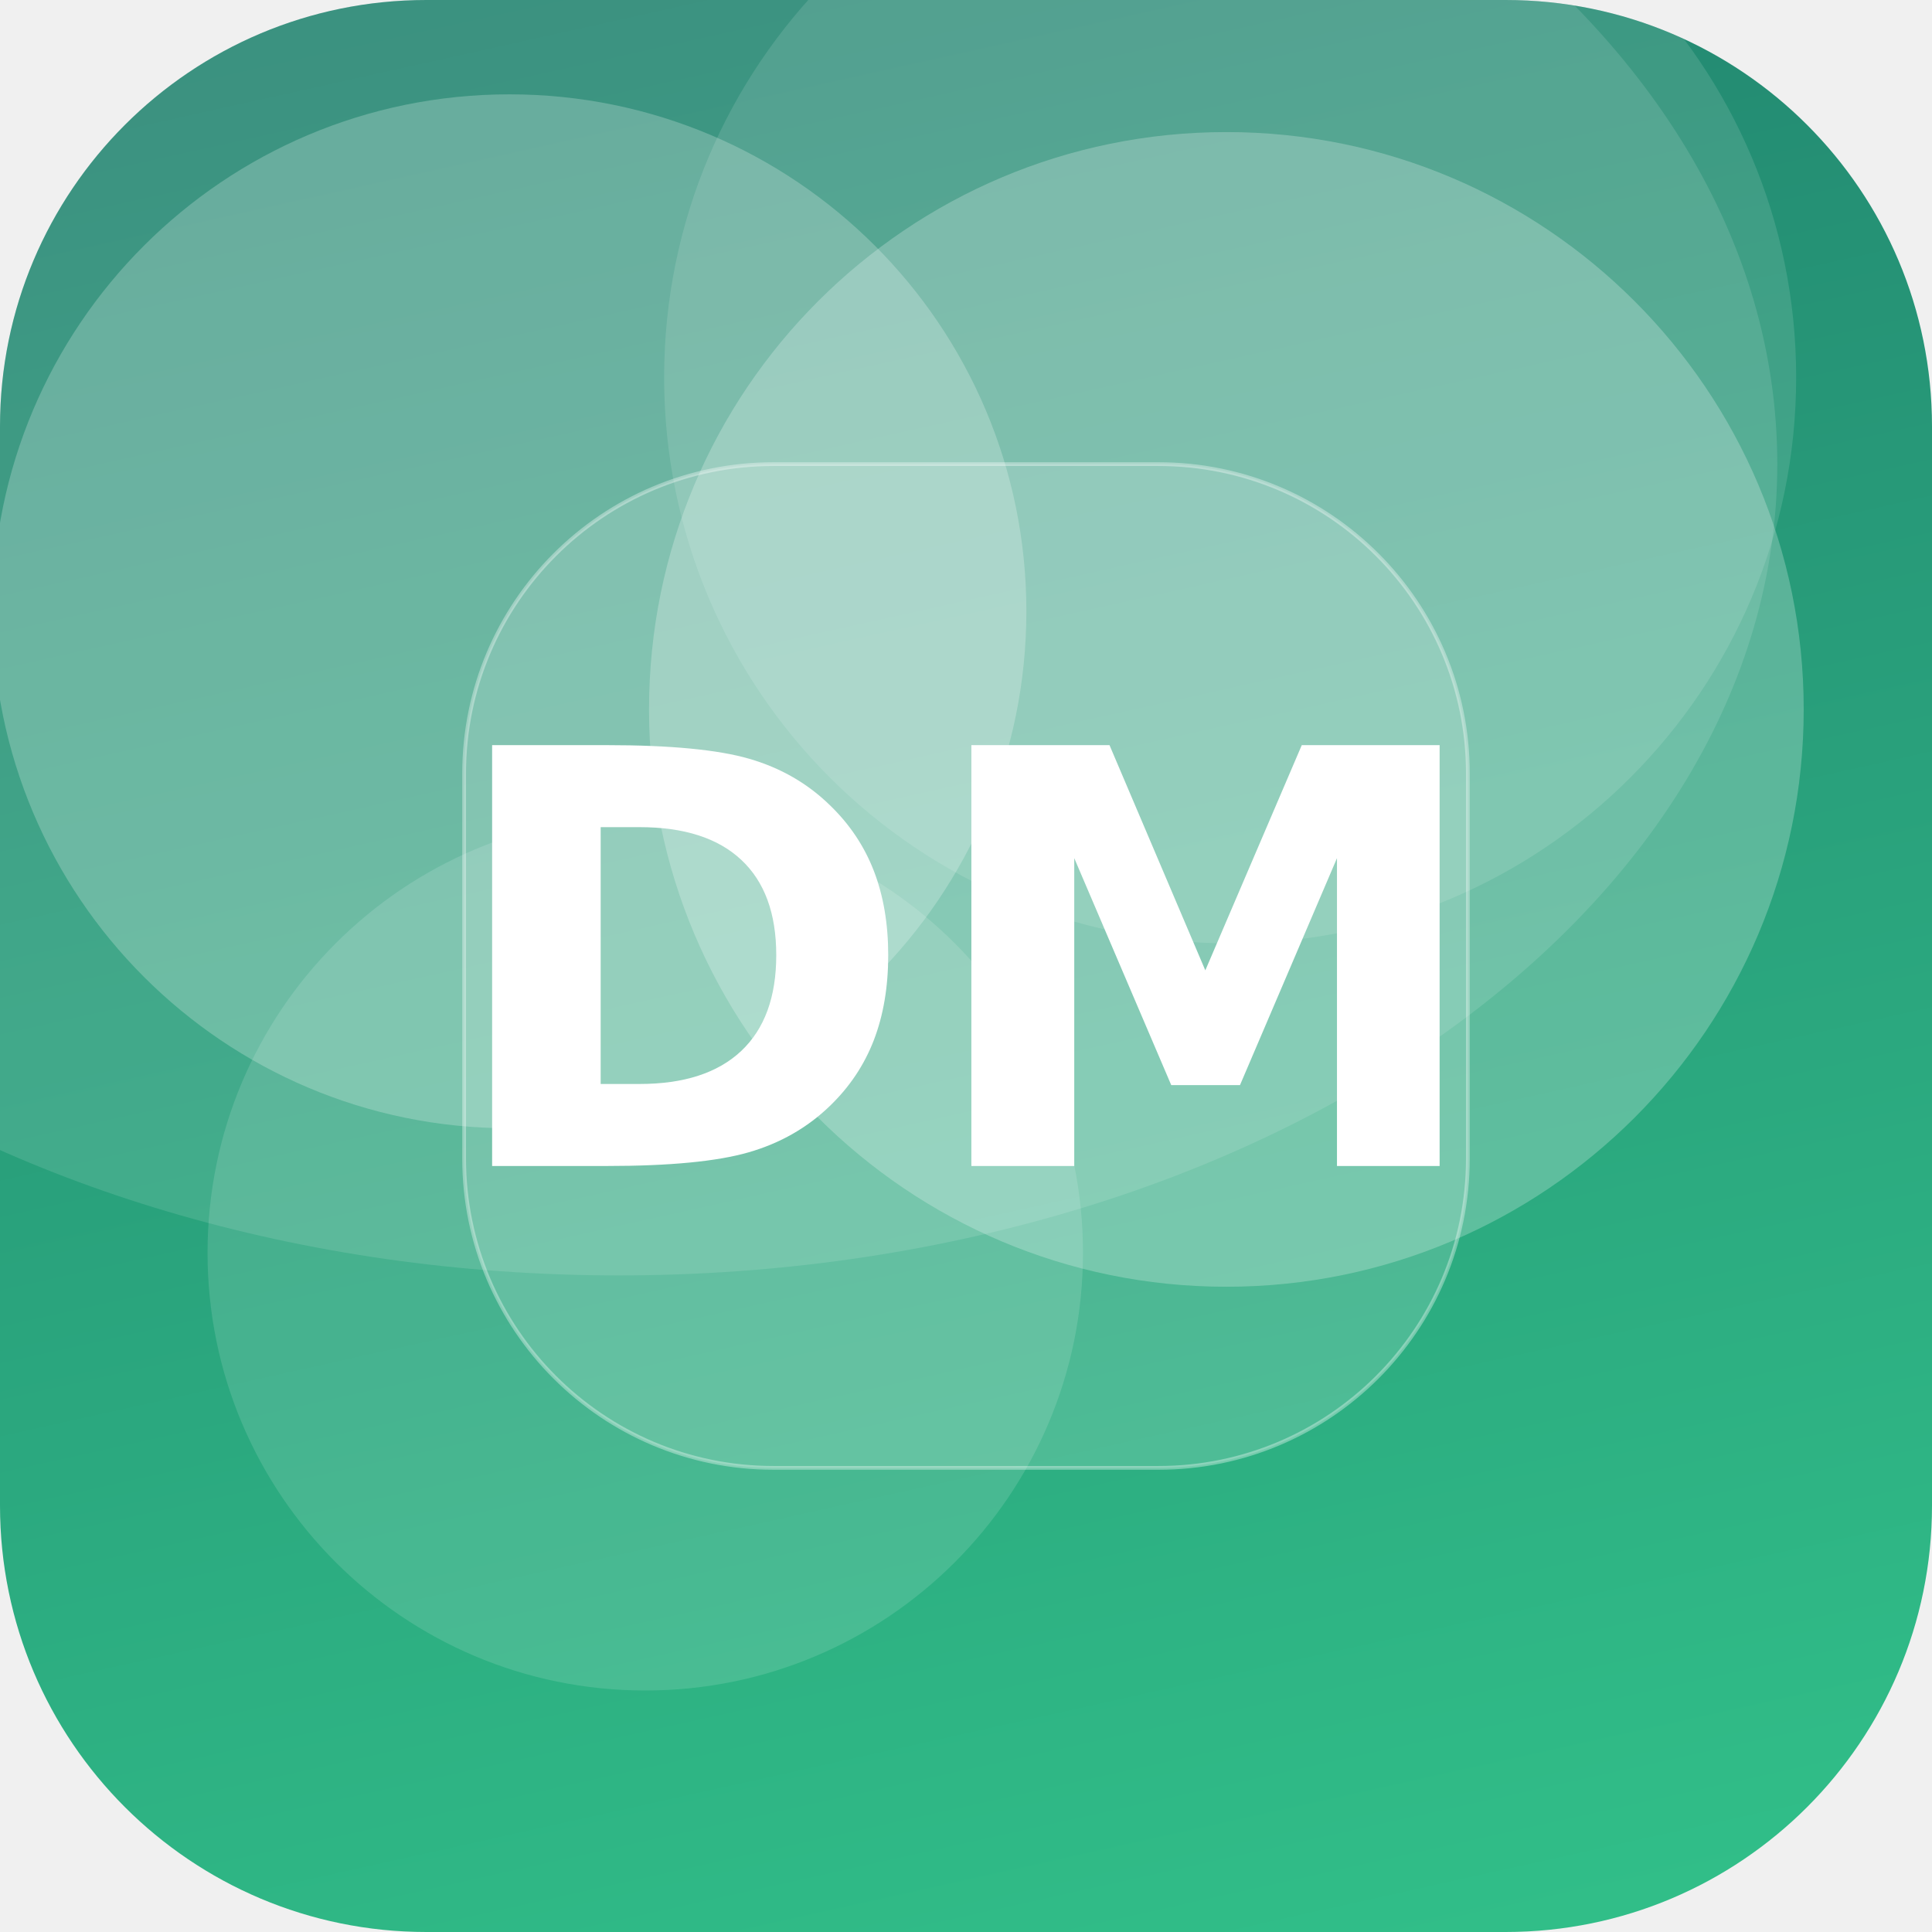
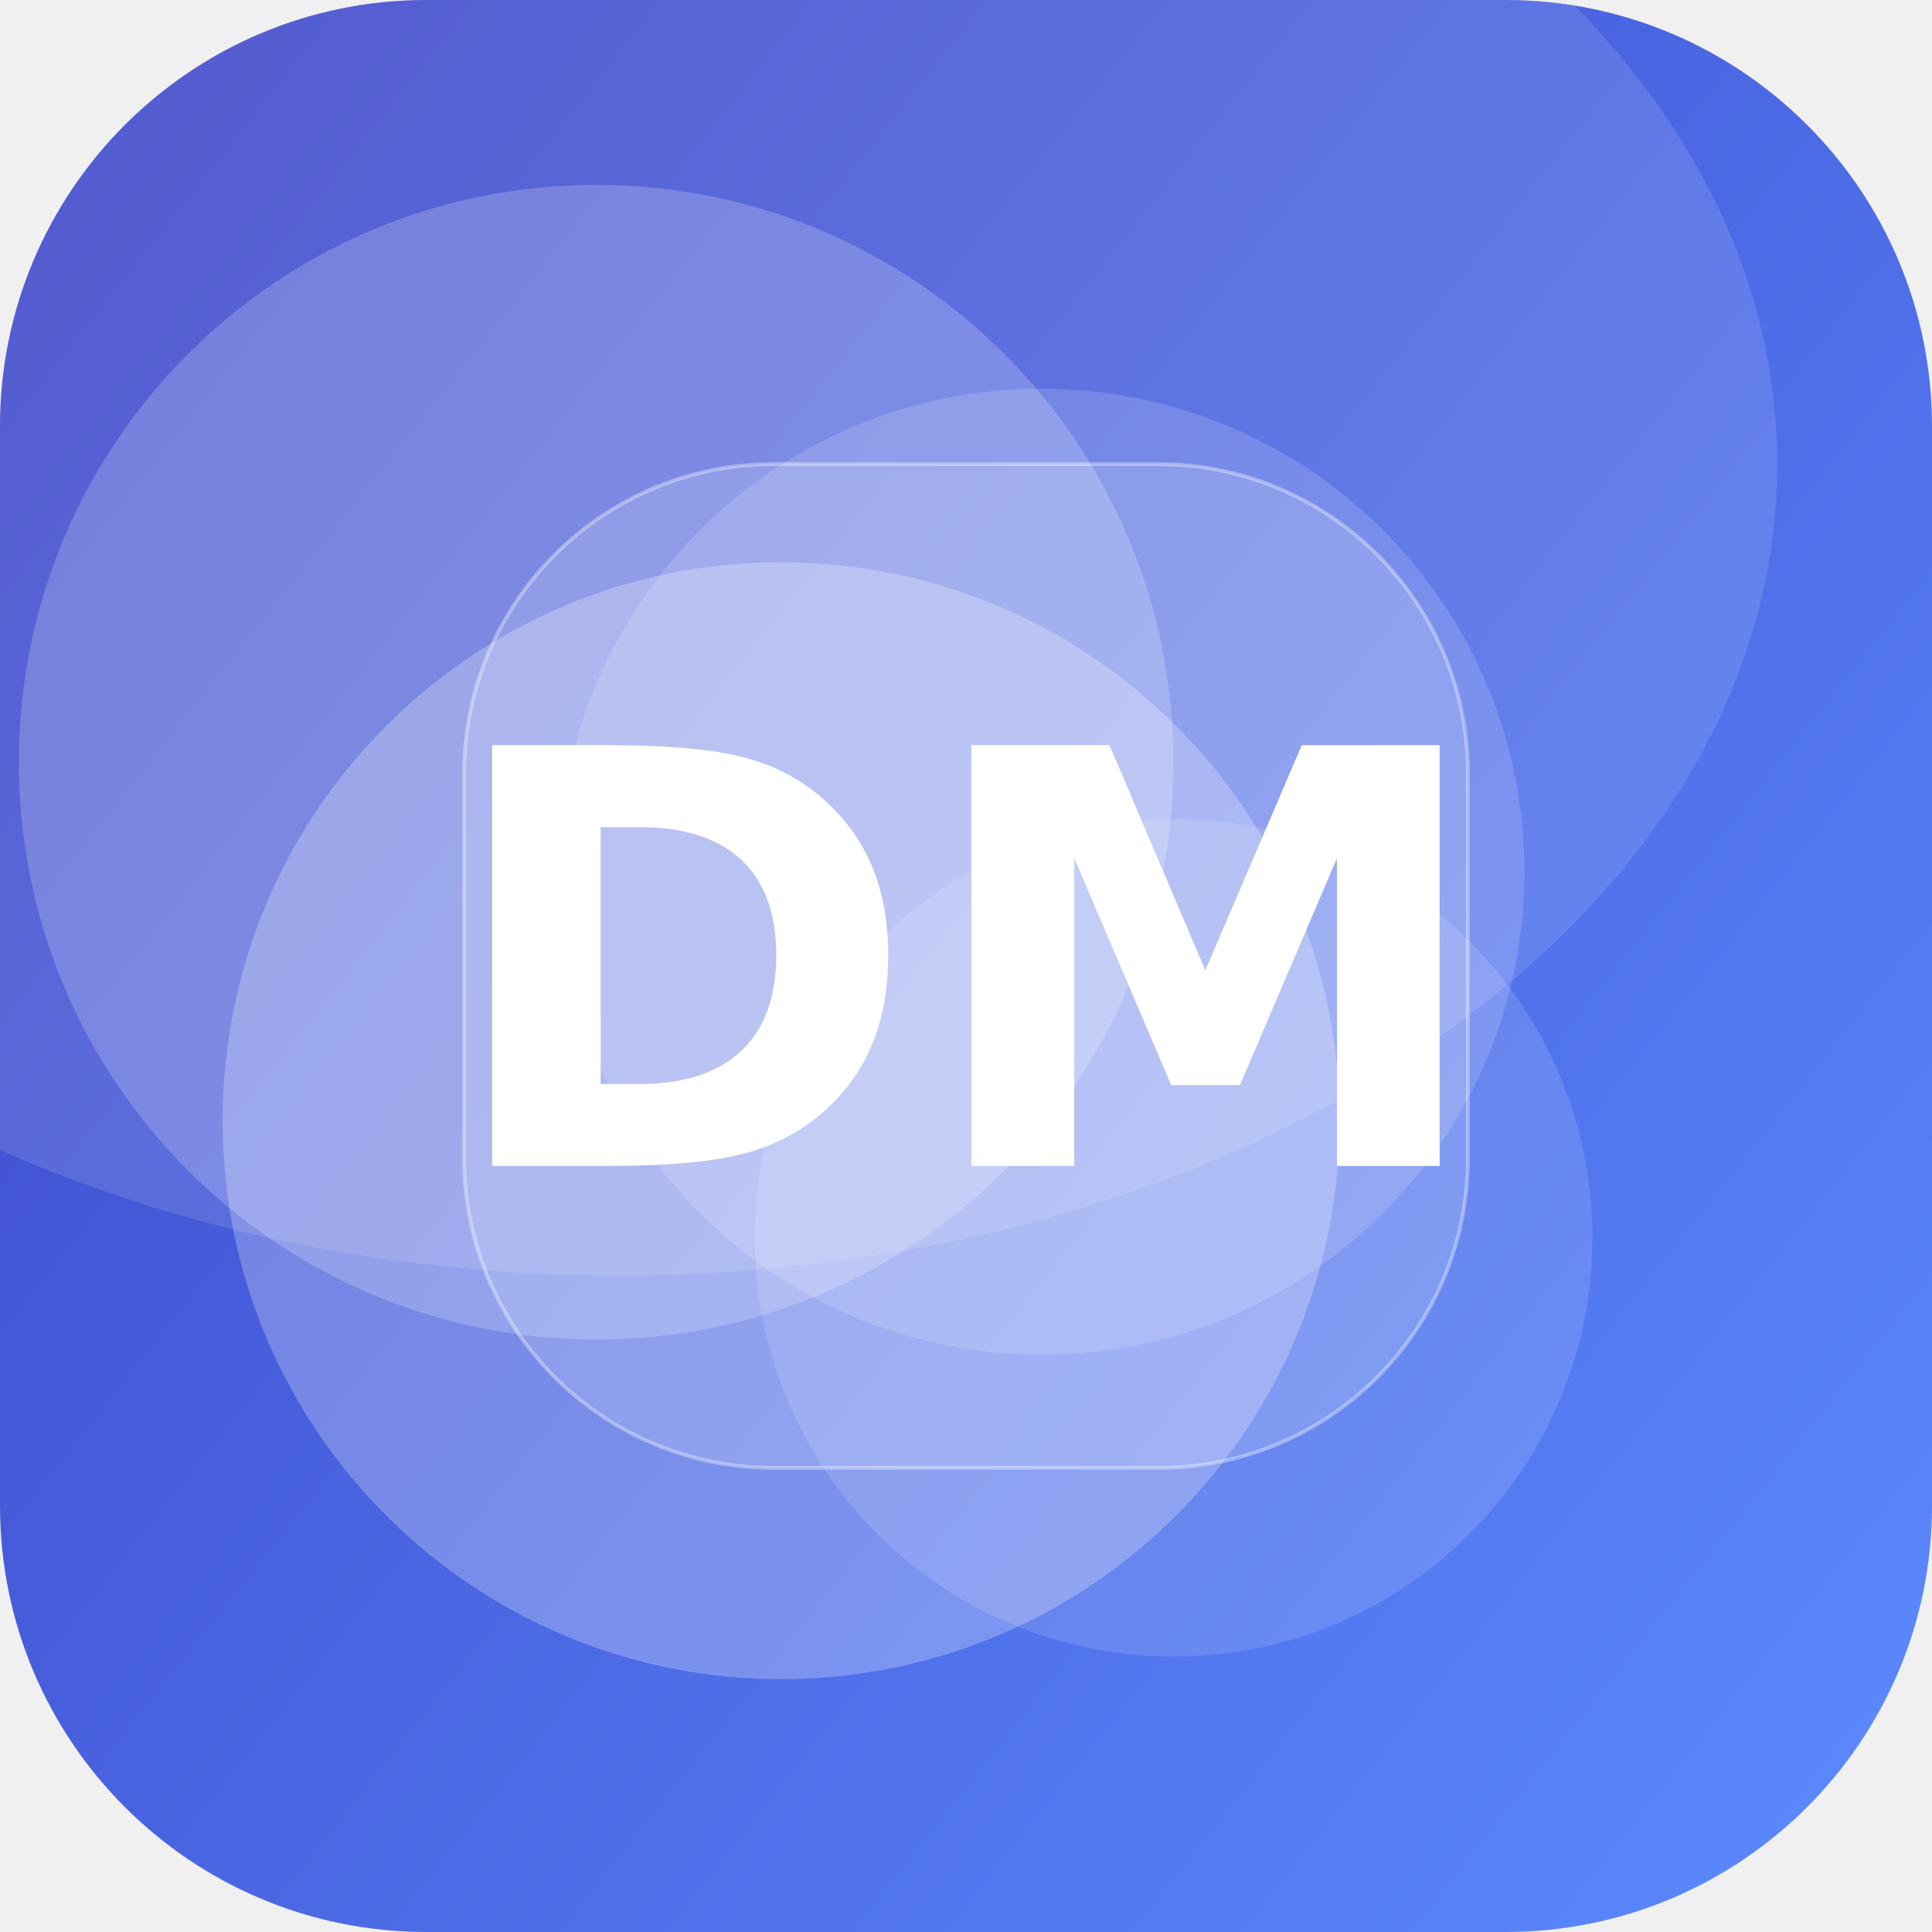
<svg xmlns="http://www.w3.org/2000/svg" width="512" height="512" viewBox="0 0 512 512">
  <defs>
-     <linearGradient id="g" x1="0" y1="0" x2="1" y2="1" gradientTransform="rotate(213 0.5 0.5)">
-       <stop offset="0" stop-color="#33C78C" />
-       <stop offset="1" stop-color="#1F7A6B" />
+     <linearGradient id="g" x1="0" y1="0" x2="1" y2="1" gradientTransform="rotate(173 0.5 0.5)">
+       <stop offset="0" stop-color="#5C8CFF" />
+       <stop offset="1" stop-color="#3A41C6" />
    </linearGradient>
    <clipPath id="c">
      <rect width="512" height="512" rx="113" />
    </clipPath>
  </defs>
  <g clip-path="url(#c)">
    <rect width="512" height="512" fill="url(#g)" />
-     <circle cx="171" cy="332" r="116" fill="#FFFFFF" fill-opacity="0.13" />
-     <circle cx="325" cy="188" r="153" fill="#FFFFFF" fill-opacity="0.24" />
-     <circle cx="326" cy="100" r="150" fill="#FFFFFF" fill-opacity="0.12" />
-     <circle cx="135" cy="162" r="137" fill="#FFFFFF" fill-opacity="0.23" />
+     <circle cx="311" cy="328" r="111" fill="#FFFFFF" fill-opacity="0.13" />
+     <circle cx="276" cy="231" r="128" fill="#FFFFFF" fill-opacity="0.15" />
+     <circle cx="158" cy="202" r="153" fill="#FFFFFF" fill-opacity="0.20" />
+     <circle cx="207" cy="297" r="148" fill="#FFFFFF" fill-opacity="0.25" />
    <ellipse cx="164" cy="123" rx="307" ry="215" fill="#FFFFFF" fill-opacity="0.12" />
    <rect x="123" y="123" width="266" height="266" rx="82" fill="#FFFFFF" fill-opacity="0.16" stroke="#FFFFFF" stroke-opacity="0.35" />
    <text x="50%" y="50%" dy="53" text-anchor="middle" font-family="DejaVu Sans, Helvetica, Arial, sans-serif" font-weight="bold" font-size="153" fill="#FFFFFF">DM</text>
  </g>
</svg>
